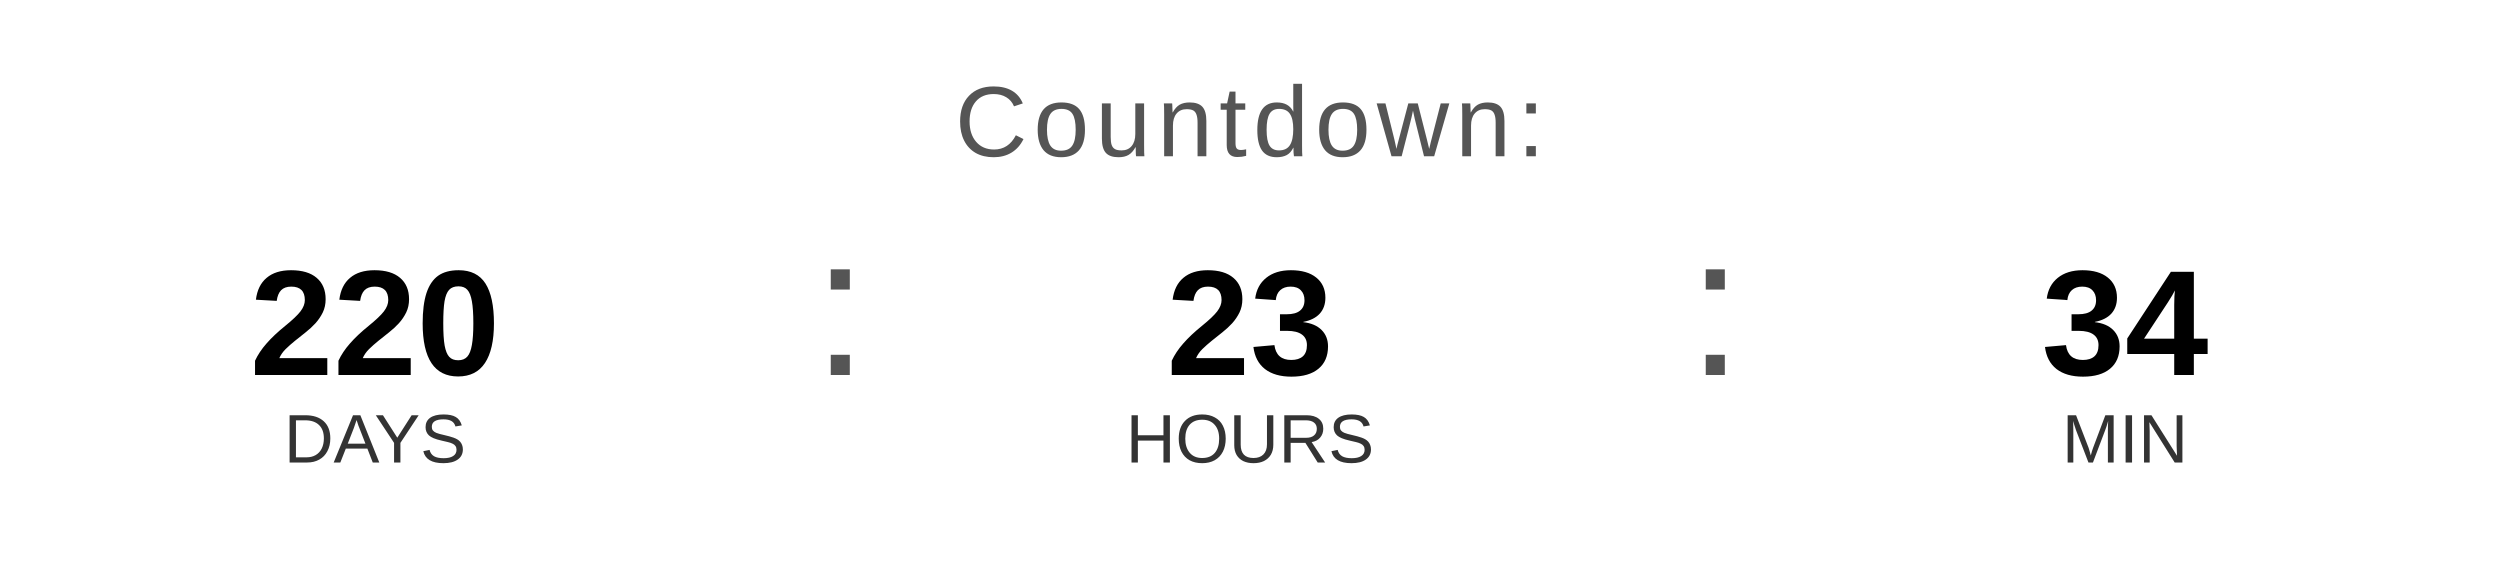
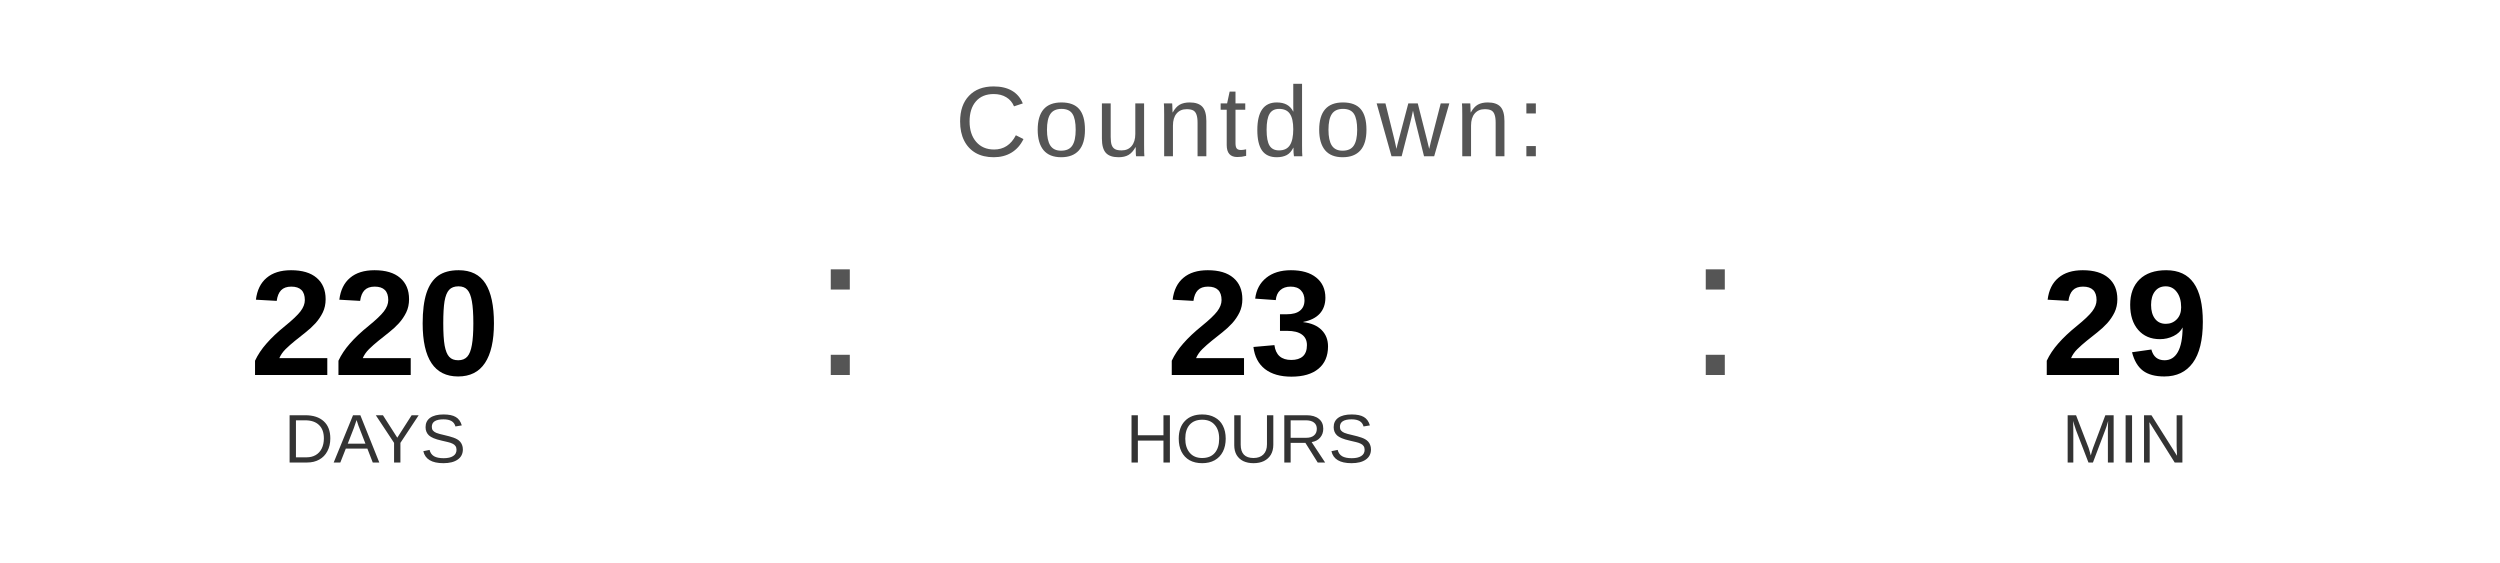
<svg xmlns="http://www.w3.org/2000/svg" width="400" height="90" viewBox="0 0 400 90">
  <text x="200" y="25" font-family="Arial, Helvetica, sans-serif" font-size="16" fill="#555555" text-anchor="middle" letter-spacing="1">
    Countdown:
  </text>
  <text x="60" y="60" font-family="Arial, Helvetica, sans-serif" font-size="24" font-weight="bold" fill="#000000" text-anchor="middle">220</text>
  <text x="60" y="74" font-family="Arial, Helvetica, sans-serif" font-size="11" fill="#333333" text-anchor="middle">DAYS</text>
  <text x="130" y="60" font-family="Arial, sans-serif" font-size="32" fill="#555555">:</text>
  <text x="200" y="60" font-family="Arial, Helvetica, sans-serif" font-size="24" font-weight="bold" fill="#000000" text-anchor="middle">23</text>
  <text x="200" y="74" font-family="Arial, Helvetica, sans-serif" font-size="11" fill="#333333" text-anchor="middle">HOURS</text>
  <text x="270" y="60" font-family="Arial, sans-serif" font-size="32" fill="#555555">:</text>
-   <text x="340" y="60" font-family="Arial, Helvetica, sans-serif" font-size="24" font-weight="bold" fill="#000000" text-anchor="middle">34</text>
+   <text x="340" y="60" font-family="Arial, Helvetica, sans-serif" font-size="24" font-weight="bold" fill="#000000" text-anchor="middle">29</text>
  <text x="340" y="74" font-family="Arial, Helvetica, sans-serif" font-size="11" fill="#333333" text-anchor="middle">MIN</text>
</svg>
